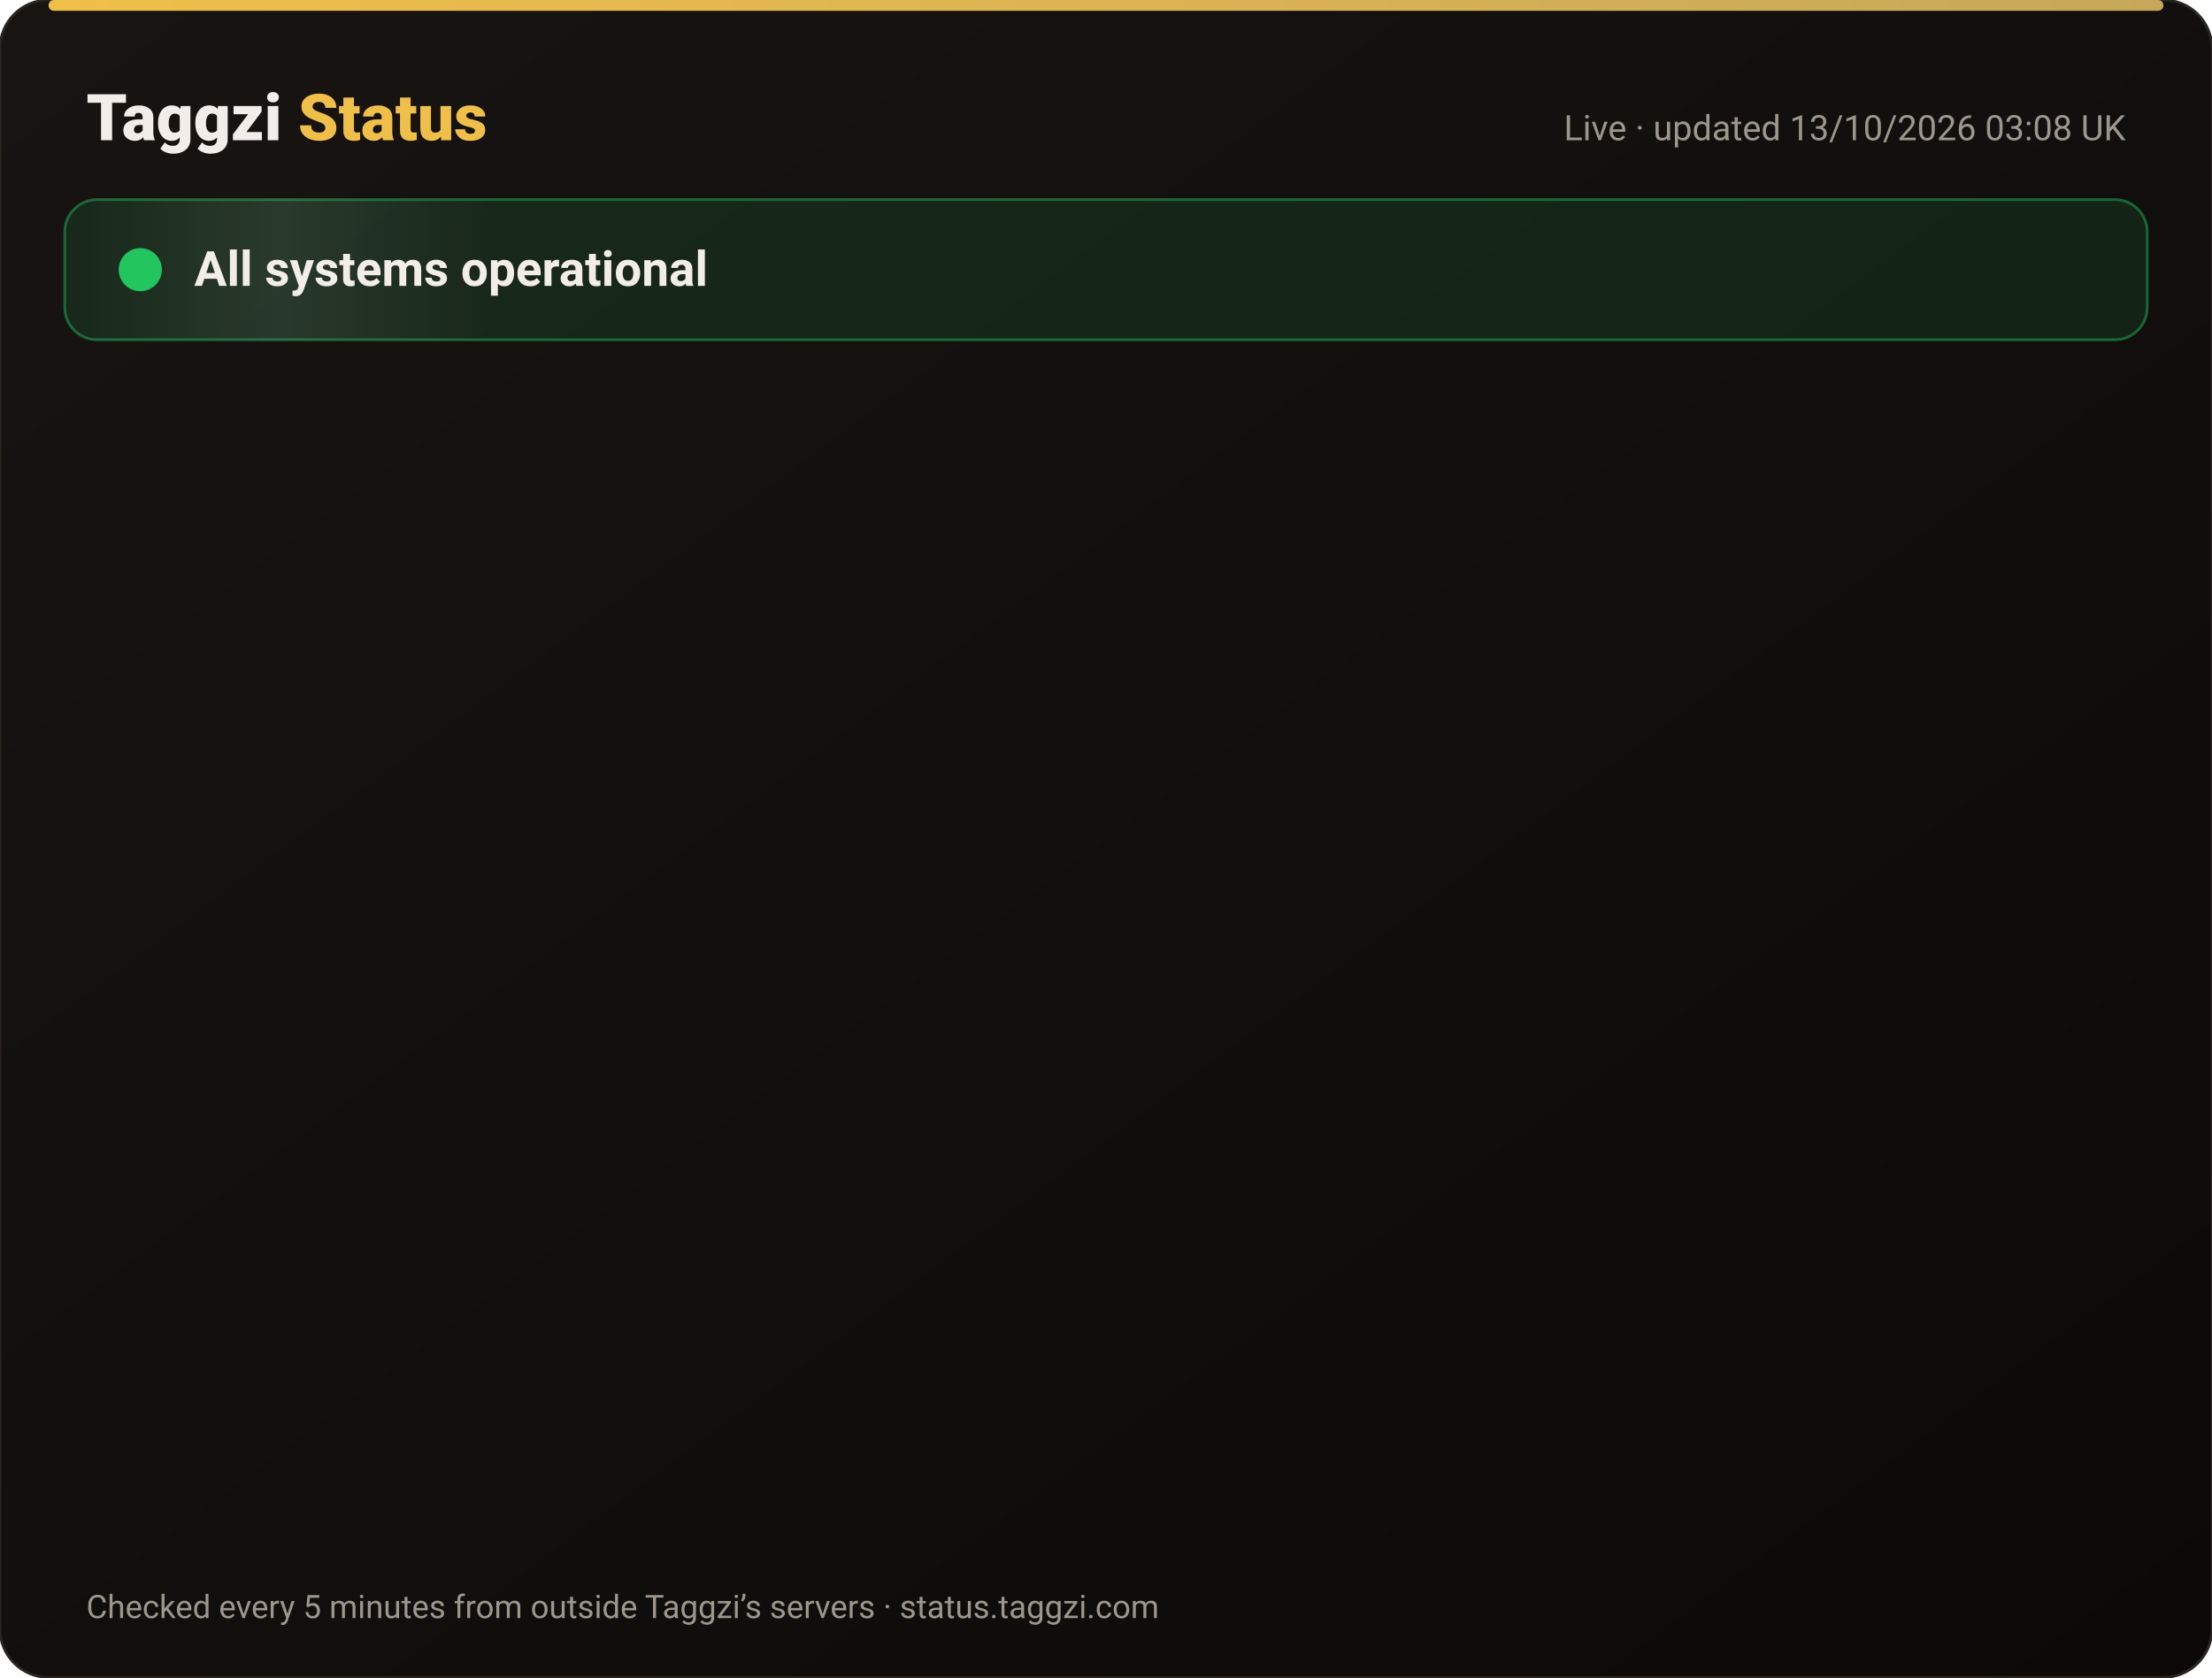
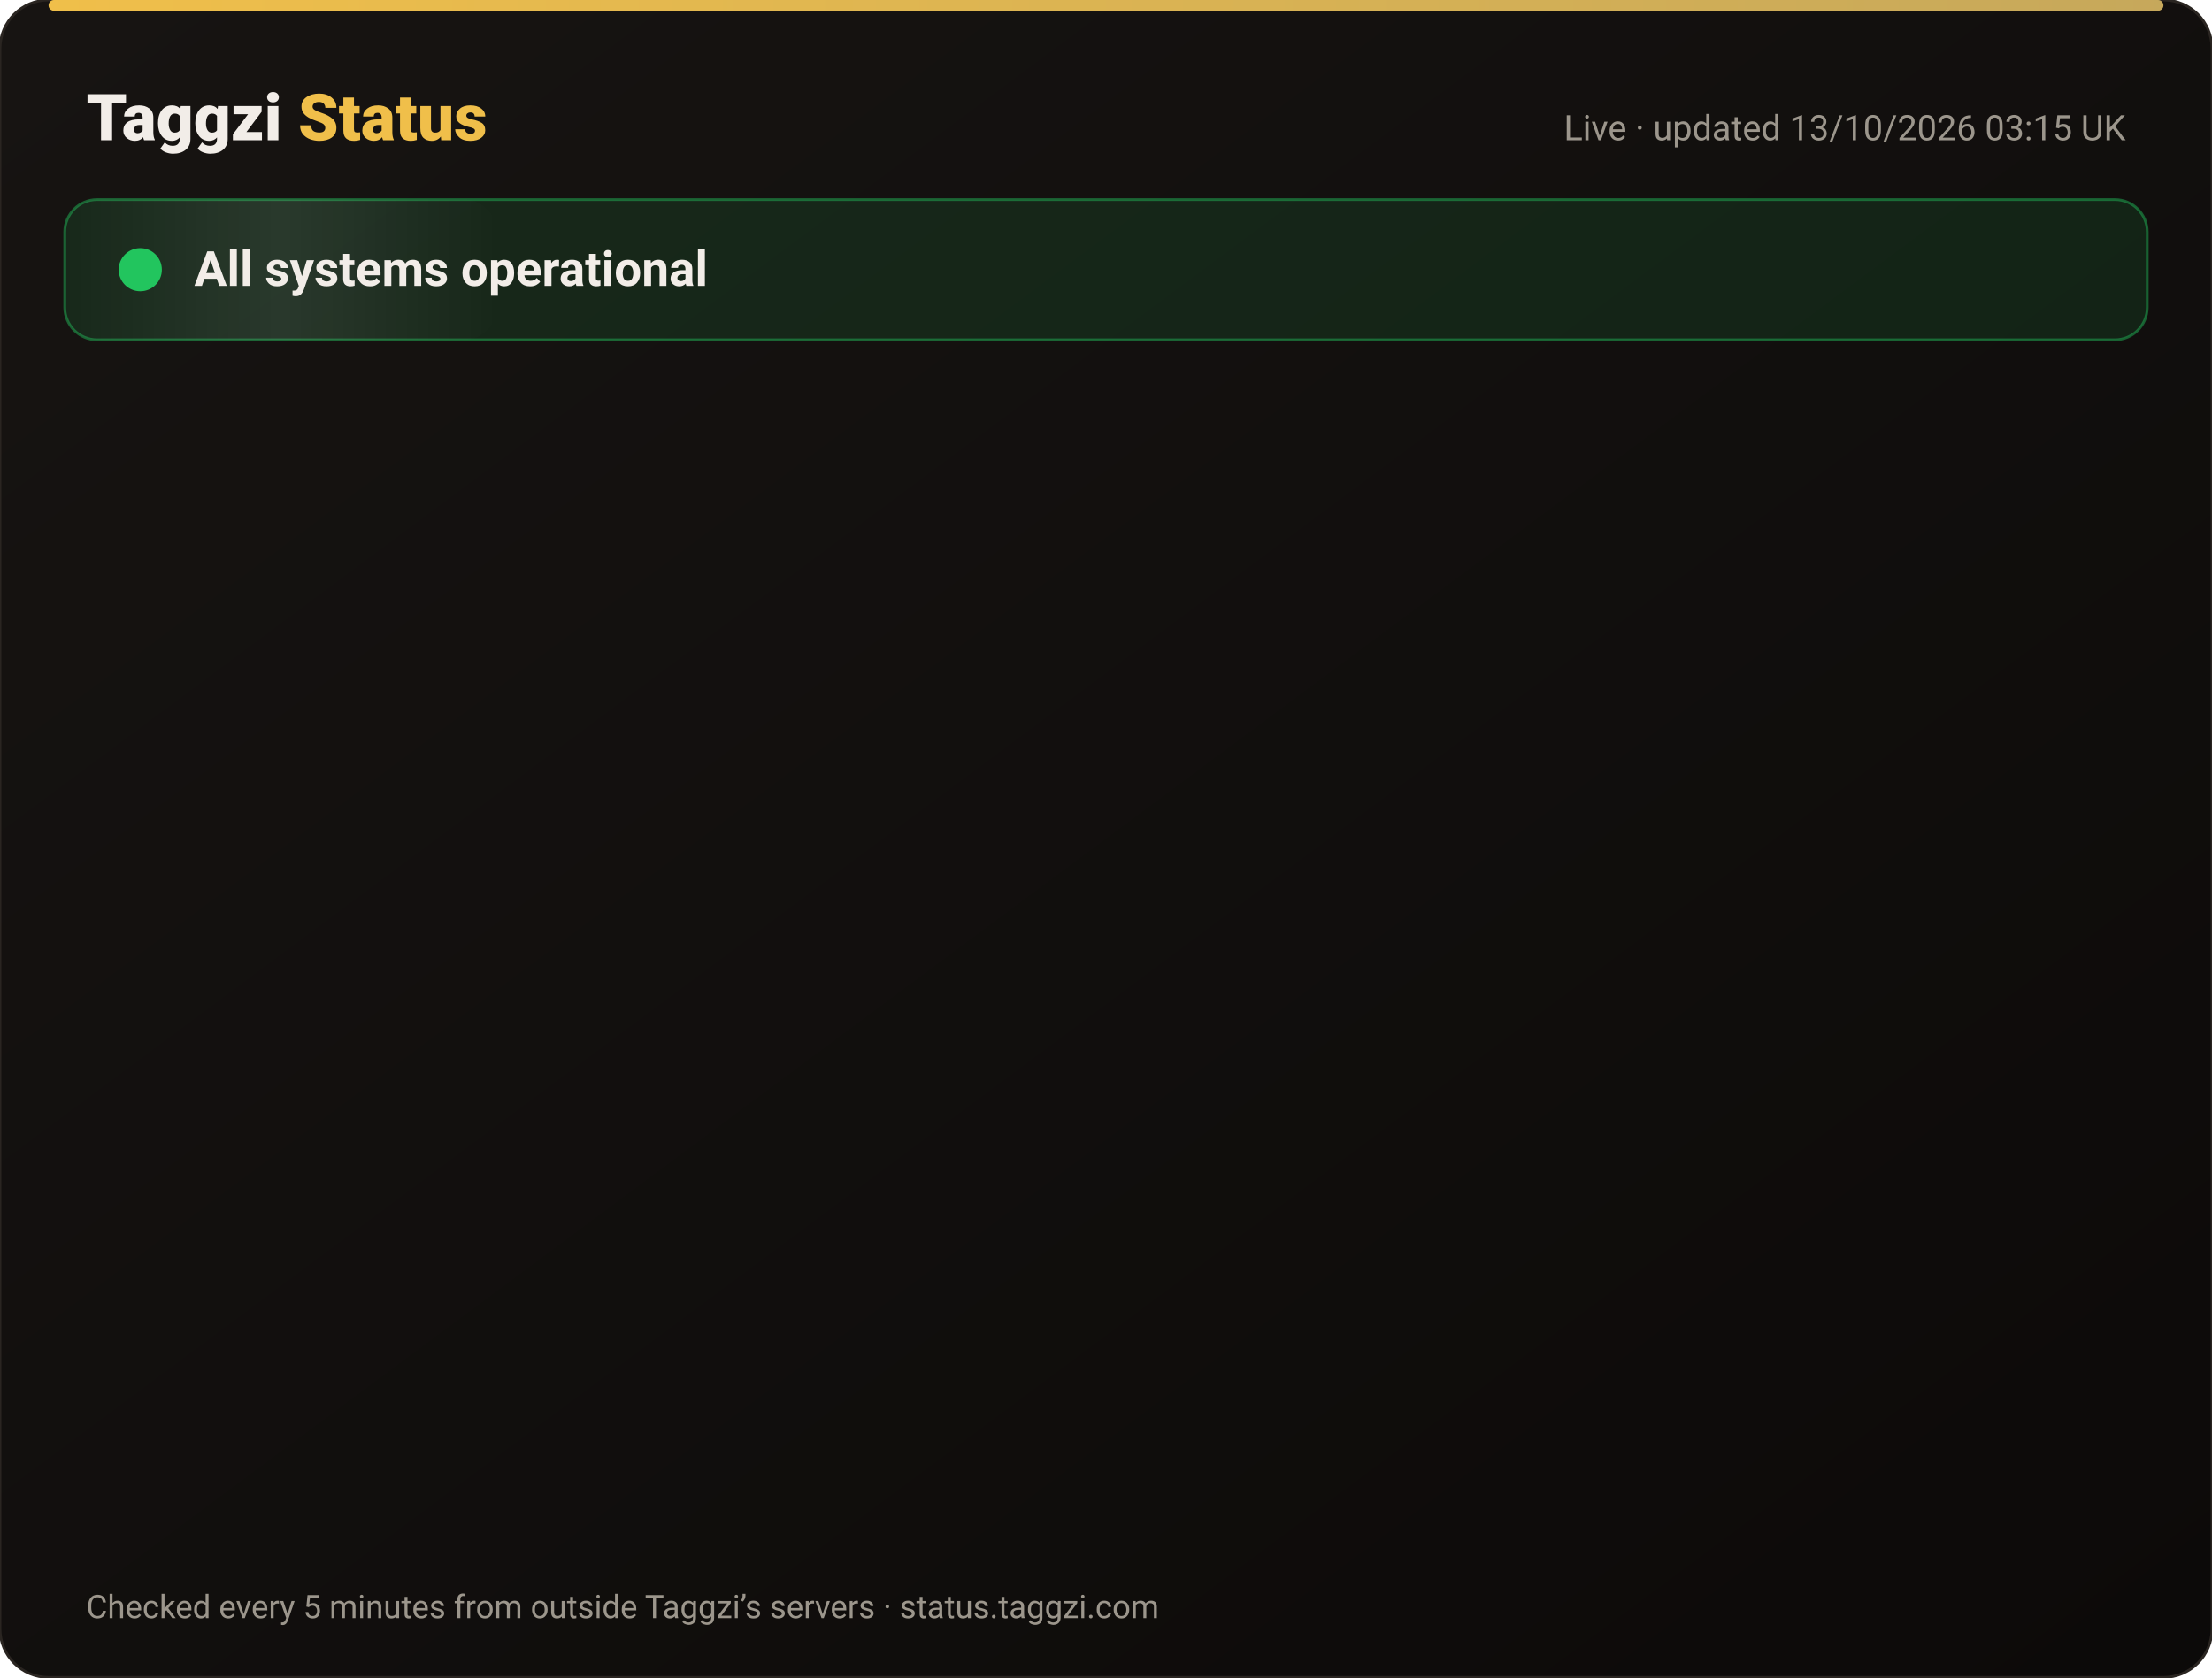
<svg xmlns="http://www.w3.org/2000/svg" width="820" height="622" viewBox="0 0 820 622" font-family="-apple-system,Segoe UI,Roboto,Helvetica,Arial,sans-serif">
  <defs>
    <linearGradient id="bg" x1="0" y1="0" x2="1" y2="1">
      <stop offset="0" stop-color="#171412" />
      <stop offset="1" stop-color="#0C0A09" />
    </linearGradient>
    <linearGradient id="gold" x1="0" x2="1">
      <stop offset="0" stop-color="#F0BF4A" />
      <stop offset="1" stop-color="#c6a85b" />
    </linearGradient>
    <linearGradient id="shine" x1="0" x2="1">
      <stop offset="0" stop-color="#fff" stop-opacity="0" />
      <stop offset=".5" stop-color="#fff" stop-opacity=".08" />
      <stop offset="1" stop-color="#fff" stop-opacity="0" />
    </linearGradient>
  </defs>
  <rect width="820" height="622" rx="18" fill="url(#bg)" stroke="#2a2521" />
  <rect x="18" y="0" width="784" height="4" rx="2" fill="url(#gold)" />
  <text x="32" y="52" font-size="24" font-weight="800" fill="#F2EDE8">Taggzi <tspan fill="#F0BF4A">Status</tspan>
  </text>
-   <text x="788" y="52" font-size="13" fill="#9C968C" text-anchor="end">Live · updated 13/10/2026 03:08 UK</text>
+   <text x="788" y="52" font-size="13" fill="#9C968C" text-anchor="end">Live · updated 13/10/2026 03:15 UK</text>
  <rect x="24" y="74" width="772" height="52" rx="12" fill="#22c55e" fill-opacity=".12" stroke="#22c55e" stroke-opacity=".45" />
  <rect x="24" y="74" width="160" height="52" rx="12" fill="url(#shine)">
    <animate attributeName="x" from="-160" to="820" dur="4s" repeatCount="indefinite" />
  </rect>
  <circle cx="52" cy="100" r="7" fill="#22c55e" />
  <circle cx="52" cy="100" r="7" fill="none" stroke="#22c55e" stroke-width="2">
    <animate attributeName="r" values="7;15;7" dur="2s" repeatCount="indefinite" />
    <animate attributeName="opacity" values=".9;0;.9" dur="2s" repeatCount="indefinite" />
  </circle>
  <text x="72" y="106" font-size="18" font-weight="700" fill="#F2EDE8">All systems operational</text>
  <g opacity="0">
    <animate attributeName="opacity" from="0" to="1" begin="0.00s" dur=".6s" fill="freeze" />
    <line x1="32" y1="188" x2="788" y2="188" stroke="#2a2521" />
    <circle cx="44" cy="166" r="6" fill="#22c55e">
      <animate attributeName="opacity" values="1;.45;1" dur="2.4s" begin="0.00s" repeatCount="indefinite" />
    </circle>
    <text x="62" y="171" font-size="15" font-weight="650" fill="#F2EDE8">Website</text>
    <text x="630" y="171" font-size="13" fill="#9C968C" text-anchor="end">100.00% uptime</text>
    <rect x="648" y="154" width="140" height="24" rx="12" fill="#22c55e" fill-opacity=".14" stroke="#22c55e" stroke-opacity=".5" />
    <text x="718" y="171" font-size="12" font-weight="700" fill="#22c55e" text-anchor="middle">Operational</text>
  </g>
  <g opacity="0">
    <animate attributeName="opacity" from="0" to="1" begin="0.15s" dur=".6s" fill="freeze" />
    <line x1="32" y1="234" x2="788" y2="234" stroke="#2a2521" />
    <circle cx="44" cy="212" r="6" fill="#22c55e">
      <animate attributeName="opacity" values="1;.45;1" dur="2.4s" begin="0.15s" repeatCount="indefinite" />
    </circle>
    <text x="62" y="217" font-size="15" font-weight="650" fill="#F2EDE8">Tag scans</text>
    <text x="630" y="217" font-size="13" fill="#9C968C" text-anchor="end">100.00% uptime</text>
    <rect x="648" y="200" width="140" height="24" rx="12" fill="#22c55e" fill-opacity=".14" stroke="#22c55e" stroke-opacity=".5" />
    <text x="718" y="217" font-size="12" font-weight="700" fill="#22c55e" text-anchor="middle">Operational</text>
  </g>
  <g opacity="0">
    <animate attributeName="opacity" from="0" to="1" begin="0.30s" dur=".6s" fill="freeze" />
    <line x1="32" y1="280" x2="788" y2="280" stroke="#2a2521" />
    <circle cx="44" cy="258" r="6" fill="#22c55e">
      <animate attributeName="opacity" values="1;.45;1" dur="2.4s" begin="0.30s" repeatCount="indefinite" />
    </circle>
    <text x="62" y="263" font-size="15" font-weight="650" fill="#F2EDE8">Manual tag lookup</text>
    <text x="630" y="263" font-size="13" fill="#9C968C" text-anchor="end">100.00% uptime</text>
    <rect x="648" y="246" width="140" height="24" rx="12" fill="#22c55e" fill-opacity=".14" stroke="#22c55e" stroke-opacity=".5" />
    <text x="718" y="263" font-size="12" font-weight="700" fill="#22c55e" text-anchor="middle">Operational</text>
  </g>
  <g opacity="0">
    <animate attributeName="opacity" from="0" to="1" begin="0.45s" dur=".6s" fill="freeze" />
    <line x1="32" y1="326" x2="788" y2="326" stroke="#2a2521" />
    <circle cx="44" cy="304" r="6" fill="#22c55e">
      <animate attributeName="opacity" values="1;.45;1" dur="2.4s" begin="0.45s" repeatCount="indefinite" />
    </circle>
    <text x="62" y="309" font-size="15" font-weight="650" fill="#F2EDE8">App &amp; login</text>
    <text x="630" y="309" font-size="13" fill="#9C968C" text-anchor="end">100.00% uptime</text>
    <rect x="648" y="292" width="140" height="24" rx="12" fill="#22c55e" fill-opacity=".14" stroke="#22c55e" stroke-opacity=".5" />
    <text x="718" y="309" font-size="12" font-weight="700" fill="#22c55e" text-anchor="middle">Operational</text>
  </g>
  <g opacity="0">
    <animate attributeName="opacity" from="0" to="1" begin="0.60s" dur=".6s" fill="freeze" />
    <line x1="32" y1="372" x2="788" y2="372" stroke="#2a2521" />
    <circle cx="44" cy="350" r="6" fill="#22c55e">
      <animate attributeName="opacity" values="1;.45;1" dur="2.4s" begin="0.60s" repeatCount="indefinite" />
    </circle>
    <text x="62" y="355" font-size="15" font-weight="650" fill="#F2EDE8">Community alerts</text>
    <text x="630" y="355" font-size="13" fill="#9C968C" text-anchor="end">100.00% uptime</text>
    <rect x="648" y="338" width="140" height="24" rx="12" fill="#22c55e" fill-opacity=".14" stroke="#22c55e" stroke-opacity=".5" />
    <text x="718" y="355" font-size="12" font-weight="700" fill="#22c55e" text-anchor="middle">Operational</text>
  </g>
  <g opacity="0">
    <animate attributeName="opacity" from="0" to="1" begin="0.75s" dur=".6s" fill="freeze" />
    <line x1="32" y1="418" x2="788" y2="418" stroke="#2a2521" />
    <circle cx="44" cy="396" r="6" fill="#22c55e">
      <animate attributeName="opacity" values="1;.45;1" dur="2.4s" begin="0.75s" repeatCount="indefinite" />
    </circle>
    <text x="62" y="401" font-size="15" font-weight="650" fill="#F2EDE8">Private calling</text>
    <text x="630" y="401" font-size="13" fill="#9C968C" text-anchor="end">100.00% uptime</text>
    <rect x="648" y="384" width="140" height="24" rx="12" fill="#22c55e" fill-opacity=".14" stroke="#22c55e" stroke-opacity=".5" />
    <text x="718" y="401" font-size="12" font-weight="700" fill="#22c55e" text-anchor="middle">Operational</text>
  </g>
  <g opacity="0">
    <animate attributeName="opacity" from="0" to="1" begin="0.90s" dur=".6s" fill="freeze" />
    <line x1="32" y1="464" x2="788" y2="464" stroke="#2a2521" />
    <circle cx="44" cy="442" r="6" fill="#22c55e">
      <animate attributeName="opacity" values="1;.45;1" dur="2.4s" begin="0.90s" repeatCount="indefinite" />
    </circle>
    <text x="62" y="447" font-size="15" font-weight="650" fill="#F2EDE8">Payments</text>
    <text x="630" y="447" font-size="13" fill="#9C968C" text-anchor="end">99.97% uptime</text>
    <rect x="648" y="430" width="140" height="24" rx="12" fill="#22c55e" fill-opacity=".14" stroke="#22c55e" stroke-opacity=".5" />
    <text x="718" y="447" font-size="12" font-weight="700" fill="#22c55e" text-anchor="middle">Operational</text>
  </g>
  <g opacity="0">
    <animate attributeName="opacity" from="0" to="1" begin="1.05s" dur=".6s" fill="freeze" />
    <line x1="32" y1="510" x2="788" y2="510" stroke="#2a2521" />
    <circle cx="44" cy="488" r="6" fill="#22c55e">
      <animate attributeName="opacity" values="1;.45;1" dur="2.4s" begin="1.05s" repeatCount="indefinite" />
    </circle>
    <text x="62" y="493" font-size="15" font-weight="650" fill="#F2EDE8">Email &amp; support</text>
    <text x="630" y="493" font-size="13" fill="#9C968C" text-anchor="end">100.00% uptime</text>
    <rect x="648" y="476" width="140" height="24" rx="12" fill="#22c55e" fill-opacity=".14" stroke="#22c55e" stroke-opacity=".5" />
    <text x="718" y="493" font-size="12" font-weight="700" fill="#22c55e" text-anchor="middle">Operational</text>
  </g>
  <g opacity="0">
    <animate attributeName="opacity" from="0" to="1" begin="1.20s" dur=".6s" fill="freeze" />
    <line x1="32" y1="556" x2="788" y2="556" stroke="#2a2521" />
    <circle cx="44" cy="534" r="6" fill="#22c55e">
      <animate attributeName="opacity" values="1;.45;1" dur="2.4s" begin="1.20s" repeatCount="indefinite" />
    </circle>
    <text x="62" y="539" font-size="15" font-weight="650" fill="#F2EDE8">Secure connection (SSL)</text>
    <text x="630" y="539" font-size="13" fill="#9C968C" text-anchor="end">100.00% uptime</text>
    <rect x="648" y="522" width="140" height="24" rx="12" fill="#22c55e" fill-opacity=".14" stroke="#22c55e" stroke-opacity=".5" />
    <text x="718" y="539" font-size="12" font-weight="700" fill="#22c55e" text-anchor="middle">Operational</text>
  </g>
  <text x="32" y="600" font-size="12" fill="#9C968C">Checked every 5 minutes from outside Taggzi’s servers · status.taggzi.com</text>
</svg>
